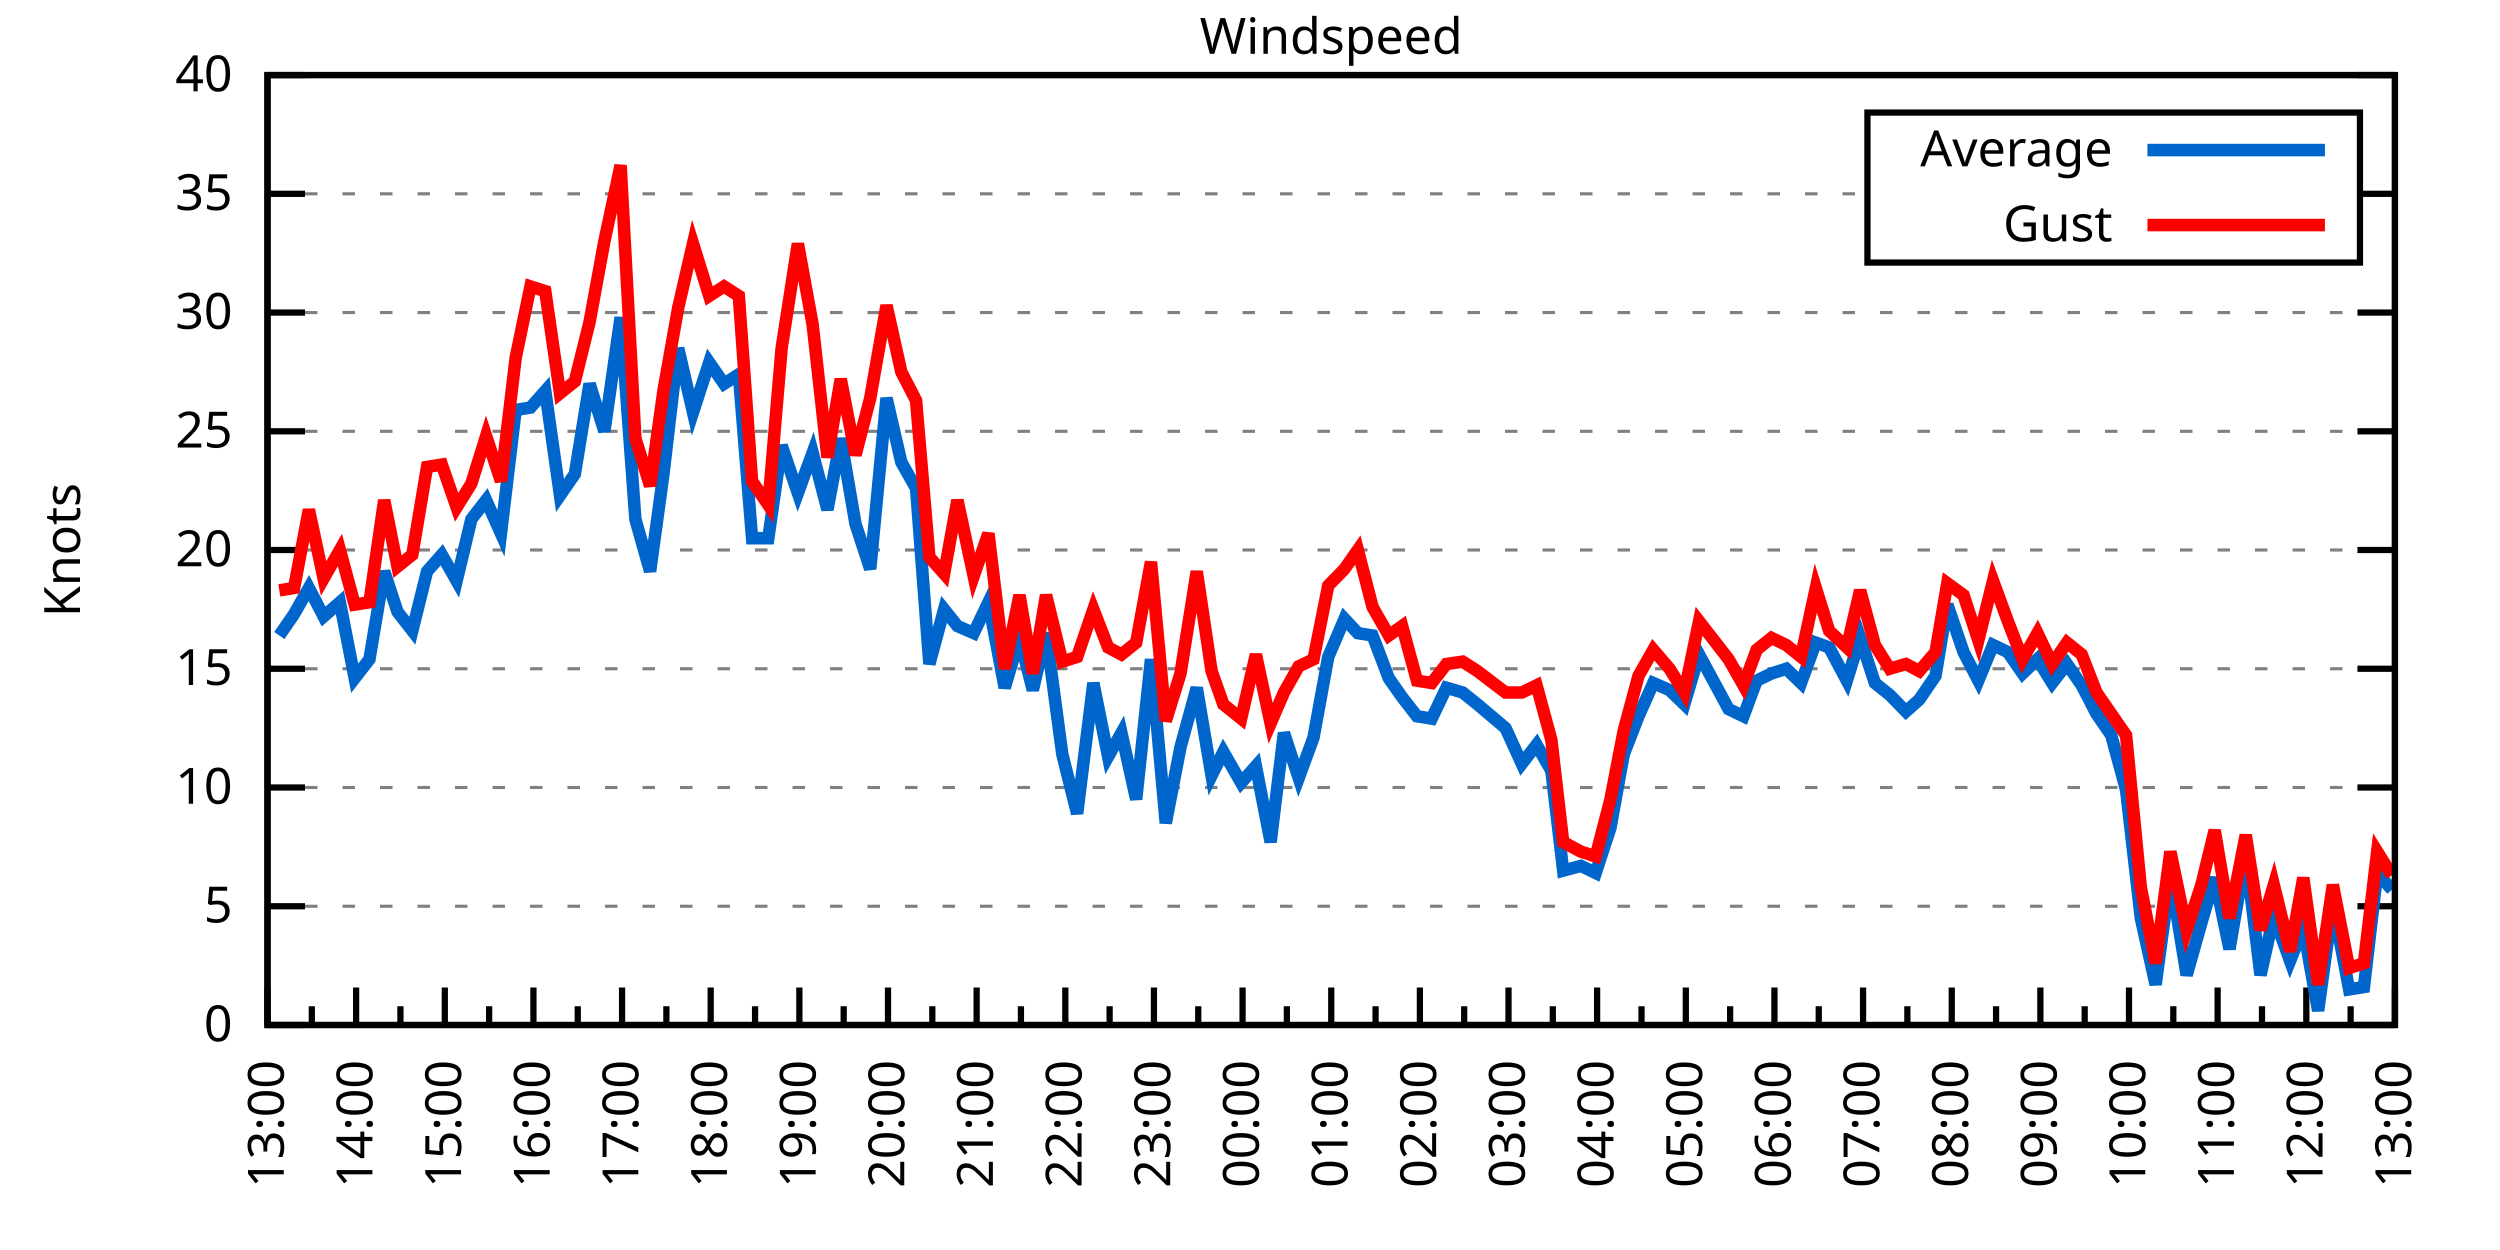
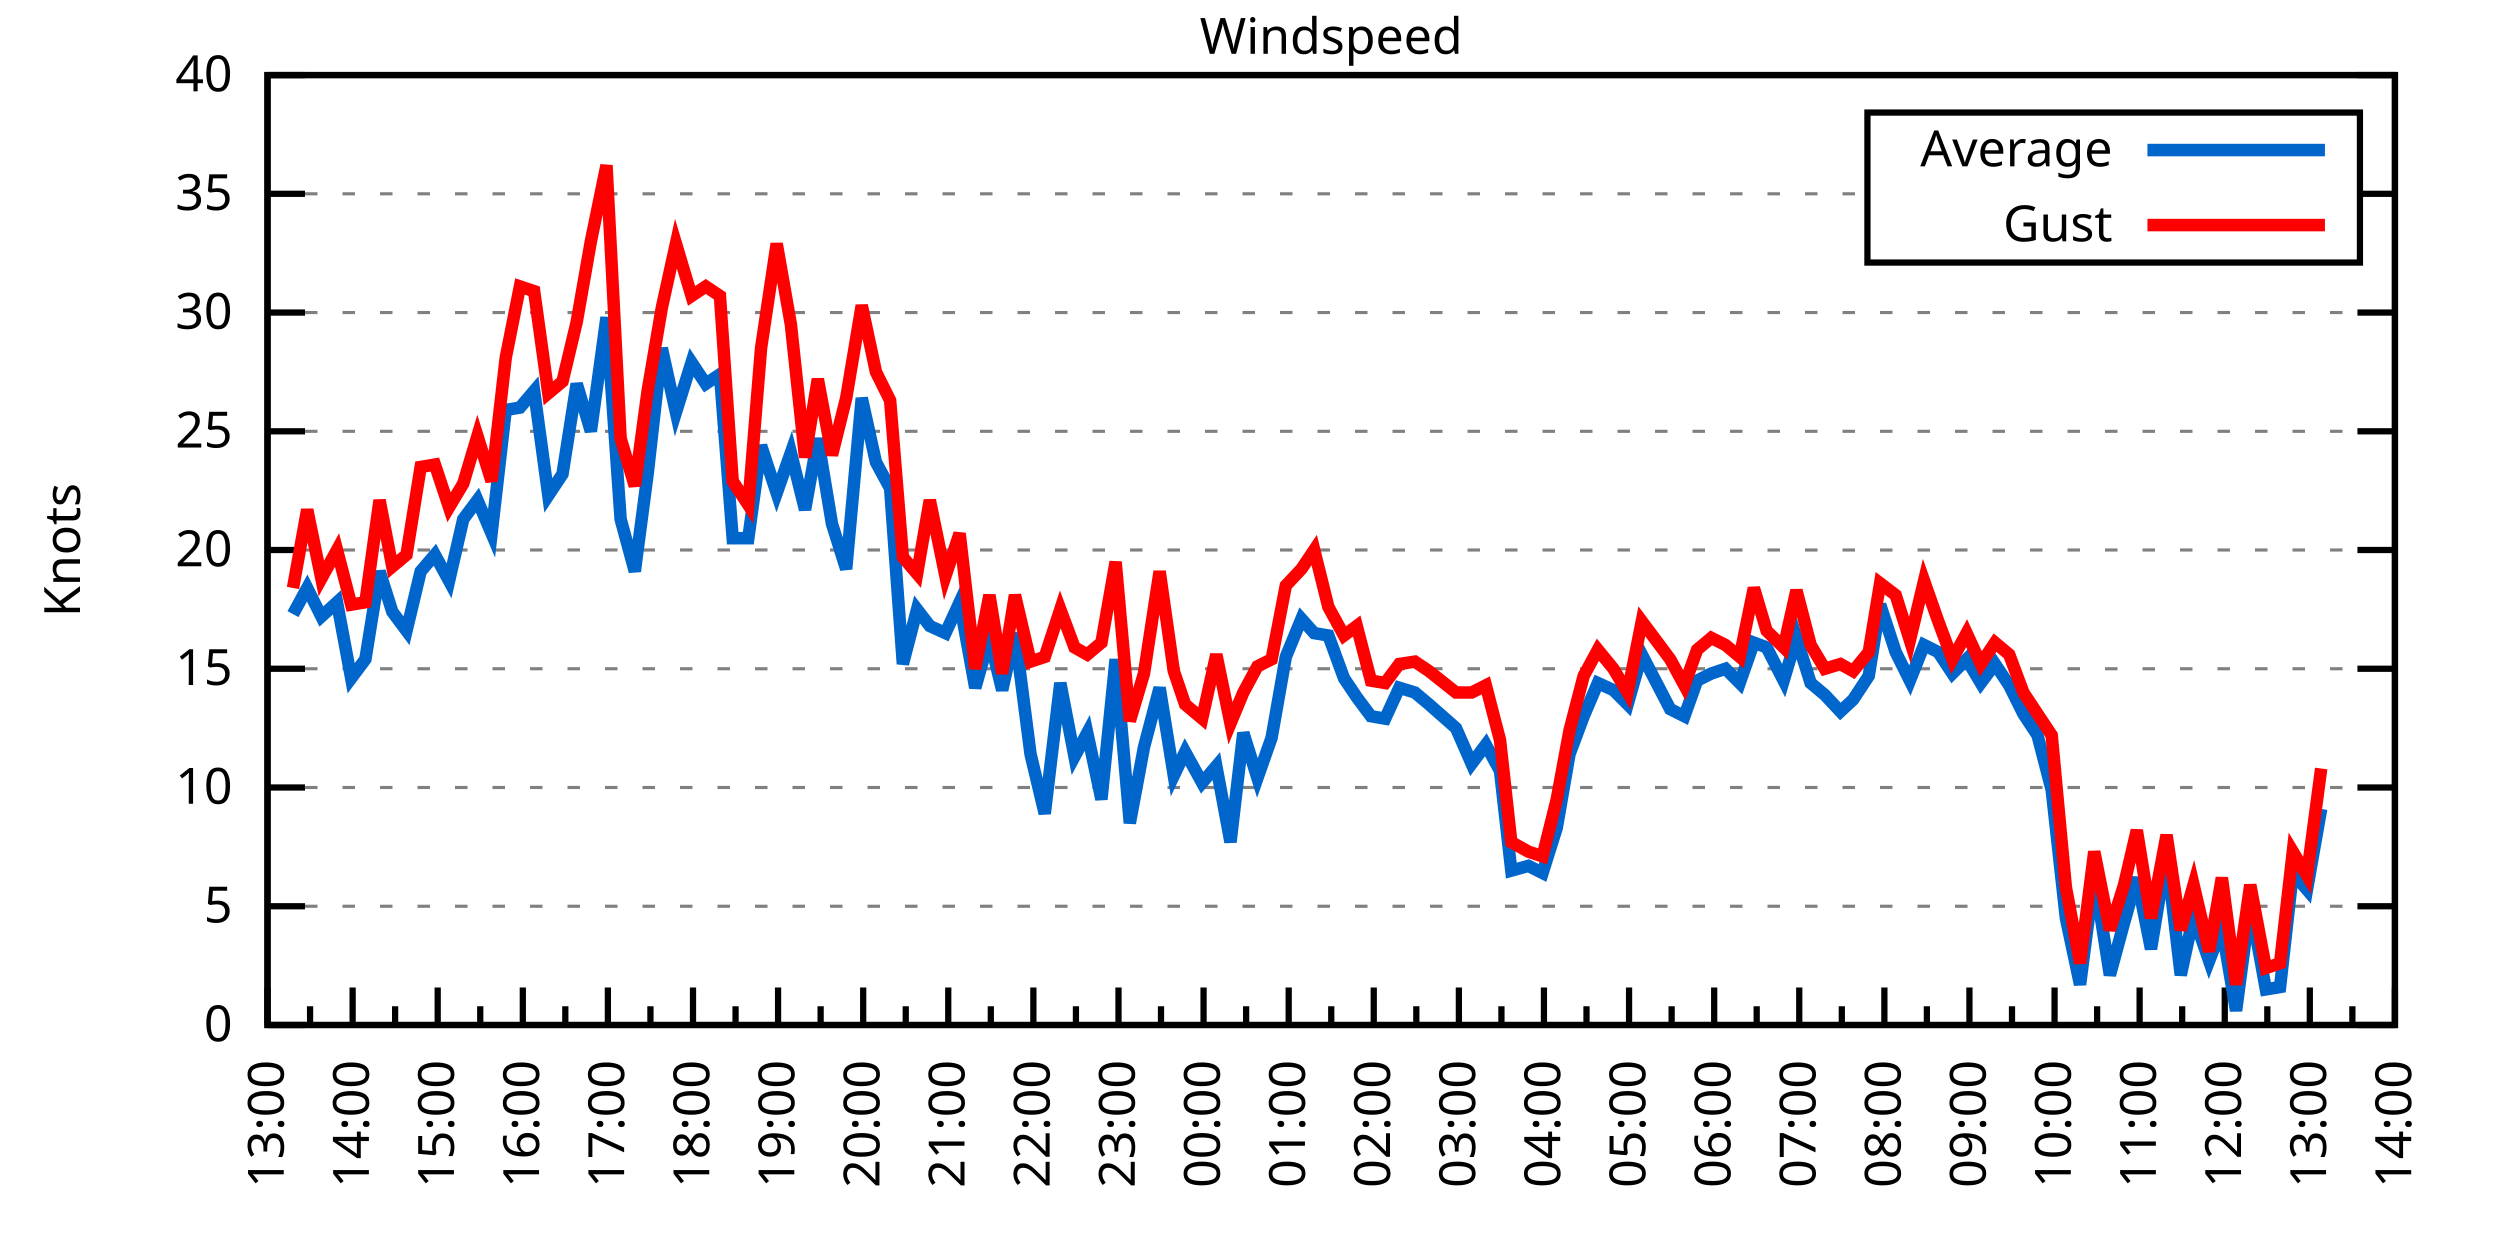
<svg xmlns="http://www.w3.org/2000/svg" xmlns:xlink="http://www.w3.org/1999/xlink" width="400" height="200" viewBox="0 0 400 200">
  <g id="gnuplot_canvas">
    <rect x="0" y="0" width="400" height="200" fill="none" />
    <defs>
      <circle id="gpDot" r="0.5" stroke-width="0.5" stroke="currentColor" />
      <path id="gpPt0" stroke-width="0.333" stroke="currentColor" d="M-1,0 h2 M0,-1 v2" />
      <path id="gpPt1" stroke-width="0.333" stroke="currentColor" d="M-1,-1 L1,1 M1,-1 L-1,1" />
      <path id="gpPt2" stroke-width="0.333" stroke="currentColor" d="M-1,0 L1,0 M0,-1 L0,1 M-1,-1 L1,1 M-1,1 L1,-1" />
      <rect id="gpPt3" stroke-width="0.333" stroke="currentColor" x="-1" y="-1" width="2" height="2" />
      <rect id="gpPt4" stroke-width="0.333" stroke="currentColor" fill="currentColor" x="-1" y="-1" width="2" height="2" />
      <circle id="gpPt5" stroke-width="0.333" stroke="currentColor" cx="0" cy="0" r="1" />
      <use xlink:href="#gpPt5" id="gpPt6" fill="currentColor" stroke="none" />
      <path id="gpPt7" stroke-width="0.333" stroke="currentColor" d="M0,-1.33 L-1.33,0.67 L1.33,0.67 z" />
      <use xlink:href="#gpPt7" id="gpPt8" fill="currentColor" stroke="none" />
      <use xlink:href="#gpPt7" id="gpPt9" stroke="currentColor" transform="rotate(180)" />
      <use xlink:href="#gpPt9" id="gpPt10" fill="currentColor" stroke="none" />
      <use xlink:href="#gpPt3" id="gpPt11" stroke="currentColor" transform="rotate(45)" />
      <use xlink:href="#gpPt11" id="gpPt12" fill="currentColor" stroke="none" />
      <path id="gpPt13" stroke-width="0.333" stroke="currentColor" d="M0,1.330 L1.265,0.411 L0.782,-1.067 L-0.782,-1.076 L-1.265,0.411 z" />
      <use xlink:href="#gpPt13" id="gpPt14" fill="currentColor" stroke="none" />
      <filter id="textbox" filterUnits="objectBoundingBox" x="0" y="0" height="1" width="1">
        <feFlood flood-color="white" flood-opacity="1" result="bgnd" />
        <feComposite in="SourceGraphic" in2="bgnd" operator="atop" />
      </filter>
      <filter id="greybox" filterUnits="objectBoundingBox" x="0" y="0" height="1" width="1">
        <feFlood flood-color="lightgrey" flood-opacity="1" result="grey" />
        <feComposite in="SourceGraphic" in2="grey" operator="atop" />
      </filter>
    </defs>
    <g fill="none" color="white" stroke="currentColor" stroke-width="1.00" stroke-linecap="butt" stroke-linejoin="miter">
</g>
    <g fill="none" color="black" stroke="currentColor" stroke-width="1.00" stroke-linecap="butt" stroke-linejoin="miter">
      <g stroke="none" shape-rendering="crispEdges">
        <polygon fill="rgb(255, 255, 255)" points="42.80,164.00 383.18,164.00 383.18,12.02 42.80,12.02 " />
      </g>
    </g>
    <g fill="none" color="black" stroke="currentColor" stroke-width="1.00" stroke-linecap="butt" stroke-linejoin="miter">
</g>
    <g fill="none" color="black" stroke="black" stroke-width="0.50" stroke-linecap="butt" stroke-linejoin="miter">
</g>
    <g fill="none" color="gray" stroke="currentColor" stroke-width="0.50" stroke-linecap="butt" stroke-linejoin="miter">
      <path stroke="gray" stroke-dasharray="2,4" class="gridline" d="M42.80,164.00 L383.19,164.00  " />
    </g>
    <g fill="none" color="gray" stroke="gray" stroke-width="1.00" stroke-linecap="butt" stroke-linejoin="miter">
</g>
    <g fill="none" color="black" stroke="currentColor" stroke-width="1.00" stroke-linecap="butt" stroke-linejoin="miter">
      <path stroke="black" d="M42.80,164.00 L48.80,164.00 M383.19,164.00 L377.19,164.00  " />
      <g transform="translate(37.20,166.60)" stroke="none" fill="black" font-family="Sans" font-size="8.00" text-anchor="end">
        <text>
          <tspan font-family="Sans"> 0</tspan>
        </text>
      </g>
    </g>
    <g fill="none" color="black" stroke="currentColor" stroke-width="1.00" stroke-linecap="butt" stroke-linejoin="miter">
</g>
    <g fill="none" color="black" stroke="black" stroke-width="0.50" stroke-linecap="butt" stroke-linejoin="miter">
</g>
    <g fill="none" color="gray" stroke="currentColor" stroke-width="0.50" stroke-linecap="butt" stroke-linejoin="miter">
      <path stroke="gray" stroke-dasharray="2,4" class="gridline" d="M42.80,145.00 L383.19,145.00  " />
    </g>
    <g fill="none" color="gray" stroke="gray" stroke-width="1.00" stroke-linecap="butt" stroke-linejoin="miter">
</g>
    <g fill="none" color="black" stroke="currentColor" stroke-width="1.00" stroke-linecap="butt" stroke-linejoin="miter">
      <path stroke="black" d="M42.80,145.00 L48.80,145.00 M383.19,145.00 L377.19,145.00  " />
      <g transform="translate(37.20,147.60)" stroke="none" fill="black" font-family="Sans" font-size="8.00" text-anchor="end">
        <text>
          <tspan font-family="Sans"> 5</tspan>
        </text>
      </g>
    </g>
    <g fill="none" color="black" stroke="currentColor" stroke-width="1.00" stroke-linecap="butt" stroke-linejoin="miter">
</g>
    <g fill="none" color="black" stroke="black" stroke-width="0.50" stroke-linecap="butt" stroke-linejoin="miter">
</g>
    <g fill="none" color="gray" stroke="currentColor" stroke-width="0.50" stroke-linecap="butt" stroke-linejoin="miter">
      <path stroke="gray" stroke-dasharray="2,4" class="gridline" d="M42.80,126.00 L383.19,126.00  " />
    </g>
    <g fill="none" color="gray" stroke="gray" stroke-width="1.00" stroke-linecap="butt" stroke-linejoin="miter">
</g>
    <g fill="none" color="black" stroke="currentColor" stroke-width="1.00" stroke-linecap="butt" stroke-linejoin="miter">
      <path stroke="black" d="M42.80,126.00 L48.80,126.00 M383.19,126.00 L377.19,126.00  " />
      <g transform="translate(37.20,128.60)" stroke="none" fill="black" font-family="Sans" font-size="8.00" text-anchor="end">
        <text>
          <tspan font-family="Sans"> 10</tspan>
        </text>
      </g>
    </g>
    <g fill="none" color="black" stroke="currentColor" stroke-width="1.00" stroke-linecap="butt" stroke-linejoin="miter">
</g>
    <g fill="none" color="black" stroke="black" stroke-width="0.50" stroke-linecap="butt" stroke-linejoin="miter">
</g>
    <g fill="none" color="gray" stroke="currentColor" stroke-width="0.50" stroke-linecap="butt" stroke-linejoin="miter">
      <path stroke="gray" stroke-dasharray="2,4" class="gridline" d="M42.80,107.00 L383.19,107.00  " />
    </g>
    <g fill="none" color="gray" stroke="gray" stroke-width="1.00" stroke-linecap="butt" stroke-linejoin="miter">
</g>
    <g fill="none" color="black" stroke="currentColor" stroke-width="1.00" stroke-linecap="butt" stroke-linejoin="miter">
      <path stroke="black" d="M42.80,107.00 L48.80,107.00 M383.19,107.00 L377.19,107.00  " />
      <g transform="translate(37.20,109.60)" stroke="none" fill="black" font-family="Sans" font-size="8.00" text-anchor="end">
        <text>
          <tspan font-family="Sans"> 15</tspan>
        </text>
      </g>
    </g>
    <g fill="none" color="black" stroke="currentColor" stroke-width="1.00" stroke-linecap="butt" stroke-linejoin="miter">
</g>
    <g fill="none" color="black" stroke="black" stroke-width="0.50" stroke-linecap="butt" stroke-linejoin="miter">
</g>
    <g fill="none" color="gray" stroke="currentColor" stroke-width="0.50" stroke-linecap="butt" stroke-linejoin="miter">
      <path stroke="gray" stroke-dasharray="2,4" class="gridline" d="M42.80,88.00 L383.19,88.00  " />
    </g>
    <g fill="none" color="gray" stroke="gray" stroke-width="1.00" stroke-linecap="butt" stroke-linejoin="miter">
</g>
    <g fill="none" color="black" stroke="currentColor" stroke-width="1.00" stroke-linecap="butt" stroke-linejoin="miter">
      <path stroke="black" d="M42.80,88.00 L48.80,88.00 M383.19,88.00 L377.19,88.00  " />
      <g transform="translate(37.20,90.60)" stroke="none" fill="black" font-family="Sans" font-size="8.00" text-anchor="end">
        <text>
          <tspan font-family="Sans"> 20</tspan>
        </text>
      </g>
    </g>
    <g fill="none" color="black" stroke="currentColor" stroke-width="1.00" stroke-linecap="butt" stroke-linejoin="miter">
</g>
    <g fill="none" color="black" stroke="black" stroke-width="0.50" stroke-linecap="butt" stroke-linejoin="miter">
</g>
    <g fill="none" color="gray" stroke="currentColor" stroke-width="0.50" stroke-linecap="butt" stroke-linejoin="miter">
      <path stroke="gray" stroke-dasharray="2,4" class="gridline" d="M42.80,69.01 L383.19,69.01  " />
    </g>
    <g fill="none" color="gray" stroke="gray" stroke-width="1.00" stroke-linecap="butt" stroke-linejoin="miter">
</g>
    <g fill="none" color="black" stroke="currentColor" stroke-width="1.00" stroke-linecap="butt" stroke-linejoin="miter">
      <path stroke="black" d="M42.80,69.01 L48.80,69.01 M383.19,69.01 L377.19,69.01  " />
      <g transform="translate(37.20,71.61)" stroke="none" fill="black" font-family="Sans" font-size="8.00" text-anchor="end">
        <text>
          <tspan font-family="Sans"> 25</tspan>
        </text>
      </g>
    </g>
    <g fill="none" color="black" stroke="currentColor" stroke-width="1.00" stroke-linecap="butt" stroke-linejoin="miter">
</g>
    <g fill="none" color="black" stroke="black" stroke-width="0.50" stroke-linecap="butt" stroke-linejoin="miter">
</g>
    <g fill="none" color="gray" stroke="currentColor" stroke-width="0.50" stroke-linecap="butt" stroke-linejoin="miter">
      <path stroke="gray" stroke-dasharray="2,4" class="gridline" d="M42.80,50.01 L383.19,50.01  " />
    </g>
    <g fill="none" color="gray" stroke="gray" stroke-width="1.00" stroke-linecap="butt" stroke-linejoin="miter">
</g>
    <g fill="none" color="black" stroke="currentColor" stroke-width="1.00" stroke-linecap="butt" stroke-linejoin="miter">
      <path stroke="black" d="M42.80,50.01 L48.80,50.01 M383.19,50.01 L377.19,50.01  " />
      <g transform="translate(37.20,52.61)" stroke="none" fill="black" font-family="Sans" font-size="8.00" text-anchor="end">
        <text>
          <tspan font-family="Sans"> 30</tspan>
        </text>
      </g>
    </g>
    <g fill="none" color="black" stroke="currentColor" stroke-width="1.00" stroke-linecap="butt" stroke-linejoin="miter">
</g>
    <g fill="none" color="black" stroke="black" stroke-width="0.50" stroke-linecap="butt" stroke-linejoin="miter">
</g>
    <g fill="none" color="gray" stroke="currentColor" stroke-width="0.50" stroke-linecap="butt" stroke-linejoin="miter">
      <path stroke="gray" stroke-dasharray="2,4" class="gridline" d="M42.80,31.01 L298.79,31.01 M377.59,31.01 L383.19,31.01  " />
    </g>
    <g fill="none" color="gray" stroke="gray" stroke-width="1.00" stroke-linecap="butt" stroke-linejoin="miter">
</g>
    <g fill="none" color="black" stroke="currentColor" stroke-width="1.00" stroke-linecap="butt" stroke-linejoin="miter">
      <path stroke="black" d="M42.80,31.01 L48.80,31.01 M383.19,31.01 L377.19,31.01  " />
      <g transform="translate(37.20,33.61)" stroke="none" fill="black" font-family="Sans" font-size="8.00" text-anchor="end">
        <text>
          <tspan font-family="Sans"> 35</tspan>
        </text>
      </g>
    </g>
    <g fill="none" color="black" stroke="currentColor" stroke-width="1.00" stroke-linecap="butt" stroke-linejoin="miter">
</g>
    <g fill="none" color="black" stroke="black" stroke-width="0.50" stroke-linecap="butt" stroke-linejoin="miter">
</g>
    <g fill="none" color="gray" stroke="currentColor" stroke-width="0.50" stroke-linecap="butt" stroke-linejoin="miter">
      <path stroke="gray" stroke-dasharray="2,4" class="gridline" d="M42.80,12.01 L383.19,12.01  " />
    </g>
    <g fill="none" color="gray" stroke="gray" stroke-width="1.00" stroke-linecap="butt" stroke-linejoin="miter">
</g>
    <g fill="none" color="black" stroke="currentColor" stroke-width="1.00" stroke-linecap="butt" stroke-linejoin="miter">
      <path stroke="black" d="M42.80,12.01 L48.80,12.01 M383.19,12.01 L377.19,12.01  " />
      <g transform="translate(37.20,14.61)" stroke="none" fill="black" font-family="Sans" font-size="8.00" text-anchor="end">
        <text>
          <tspan font-family="Sans"> 40</tspan>
        </text>
      </g>
    </g>
    <g fill="none" color="black" stroke="currentColor" stroke-width="1.00" stroke-linecap="butt" stroke-linejoin="miter">
      <path stroke="black" d="M42.80,164.00 L42.80,158.00  " />
      <g transform="translate(45.40,169.60) rotate(270)" stroke="none" fill="black" font-family="Sans" font-size="8.00" text-anchor="end">
        <text>
          <tspan font-family="Sans">13:00</tspan>
        </text>
      </g>
    </g>
    <g fill="none" color="black" stroke="currentColor" stroke-width="1.00" stroke-linecap="butt" stroke-linejoin="miter">
-       <path stroke="black" d="M49.89,164.00 L49.89,161.00 M56.98,164.00 L56.98,158.00  " />
-       <g transform="translate(59.58,169.60) rotate(270)" stroke="none" fill="black" font-family="Sans" font-size="8.00" text-anchor="end">
+       <path stroke="black" d="M49.61,164.00 L49.61,161.00 M56.42,164.00 L56.42,158.00  " />
+       <g transform="translate(59.02,169.60) rotate(270)" stroke="none" fill="black" font-family="Sans" font-size="8.00" text-anchor="end">
        <text>
          <tspan font-family="Sans">14:00</tspan>
        </text>
      </g>
    </g>
    <g fill="none" color="black" stroke="currentColor" stroke-width="1.00" stroke-linecap="butt" stroke-linejoin="miter">
-       <path stroke="black" d="M64.07,164.00 L64.07,161.00 M71.17,164.00 L71.17,158.00  " />
-       <g transform="translate(73.77,169.60) rotate(270)" stroke="none" fill="black" font-family="Sans" font-size="8.00" text-anchor="end">
+       <path stroke="black" d="M63.22,164.00 L63.22,161.00 M70.03,164.00 L70.03,158.00  " />
+       <g transform="translate(72.63,169.60) rotate(270)" stroke="none" fill="black" font-family="Sans" font-size="8.00" text-anchor="end">
        <text>
          <tspan font-family="Sans">15:00</tspan>
        </text>
      </g>
    </g>
    <g fill="none" color="black" stroke="currentColor" stroke-width="1.00" stroke-linecap="butt" stroke-linejoin="miter">
-       <path stroke="black" d="M78.26,164.00 L78.26,161.00 M85.35,164.00 L85.35,158.00  " />
-       <g transform="translate(87.95,169.60) rotate(270)" stroke="none" fill="black" font-family="Sans" font-size="8.00" text-anchor="end">
+       <path stroke="black" d="M76.84,164.00 L76.84,161.00 M83.65,164.00 L83.65,158.00  " />
+       <g transform="translate(86.25,169.60) rotate(270)" stroke="none" fill="black" font-family="Sans" font-size="8.00" text-anchor="end">
        <text>
          <tspan font-family="Sans">16:00</tspan>
        </text>
      </g>
    </g>
    <g fill="none" color="black" stroke="currentColor" stroke-width="1.00" stroke-linecap="butt" stroke-linejoin="miter">
-       <path stroke="black" d="M92.44,164.00 L92.44,161.00 M99.53,164.00 L99.53,158.00  " />
-       <g transform="translate(102.13,169.60) rotate(270)" stroke="none" fill="black" font-family="Sans" font-size="8.00" text-anchor="end">
+       <path stroke="black" d="M90.45,164.00 L90.45,161.00 M97.26,164.00 L97.26,158.00  " />
+       <g transform="translate(99.86,169.60) rotate(270)" stroke="none" fill="black" font-family="Sans" font-size="8.00" text-anchor="end">
        <text>
          <tspan font-family="Sans">17:00</tspan>
        </text>
      </g>
    </g>
    <g fill="none" color="black" stroke="currentColor" stroke-width="1.00" stroke-linecap="butt" stroke-linejoin="miter">
-       <path stroke="black" d="M106.62,164.00 L106.62,161.00 M113.71,164.00 L113.71,158.00  " />
-       <g transform="translate(116.31,169.60) rotate(270)" stroke="none" fill="black" font-family="Sans" font-size="8.00" text-anchor="end">
+       <path stroke="black" d="M104.07,164.00 L104.07,161.00 M110.88,164.00 L110.88,158.00  " />
+       <g transform="translate(113.48,169.60) rotate(270)" stroke="none" fill="black" font-family="Sans" font-size="8.00" text-anchor="end">
        <text>
          <tspan font-family="Sans">18:00</tspan>
        </text>
      </g>
    </g>
    <g fill="none" color="black" stroke="currentColor" stroke-width="1.00" stroke-linecap="butt" stroke-linejoin="miter">
-       <path stroke="black" d="M120.81,164.00 L120.81,161.00 M127.90,164.00 L127.90,158.00  " />
-       <g transform="translate(130.50,169.60) rotate(270)" stroke="none" fill="black" font-family="Sans" font-size="8.00" text-anchor="end">
+       <path stroke="black" d="M117.69,164.00 L117.69,161.00 M124.49,164.00 L124.49,158.00  " />
+       <g transform="translate(127.09,169.60) rotate(270)" stroke="none" fill="black" font-family="Sans" font-size="8.00" text-anchor="end">
        <text>
          <tspan font-family="Sans">19:00</tspan>
        </text>
      </g>
    </g>
    <g fill="none" color="black" stroke="currentColor" stroke-width="1.00" stroke-linecap="butt" stroke-linejoin="miter">
-       <path stroke="black" d="M134.99,164.00 L134.99,161.00 M142.08,164.00 L142.08,158.00  " />
-       <g transform="translate(144.68,169.60) rotate(270)" stroke="none" fill="black" font-family="Sans" font-size="8.00" text-anchor="end">
+       <path stroke="black" d="M131.30,164.00 L131.30,161.00 M138.11,164.00 L138.11,158.00  " />
+       <g transform="translate(140.71,169.60) rotate(270)" stroke="none" fill="black" font-family="Sans" font-size="8.00" text-anchor="end">
        <text>
          <tspan font-family="Sans">20:00</tspan>
        </text>
      </g>
    </g>
    <g fill="none" color="black" stroke="currentColor" stroke-width="1.00" stroke-linecap="butt" stroke-linejoin="miter">
-       <path stroke="black" d="M149.17,164.00 L149.17,161.00 M156.26,164.00 L156.26,158.00  " />
-       <g transform="translate(158.86,169.60) rotate(270)" stroke="none" fill="black" font-family="Sans" font-size="8.00" text-anchor="end">
+       <path stroke="black" d="M144.92,164.00 L144.92,161.00 M151.72,164.00 L151.72,158.00  " />
+       <g transform="translate(154.32,169.60) rotate(270)" stroke="none" fill="black" font-family="Sans" font-size="8.00" text-anchor="end">
        <text>
          <tspan font-family="Sans">21:00</tspan>
        </text>
      </g>
    </g>
    <g fill="none" color="black" stroke="currentColor" stroke-width="1.00" stroke-linecap="butt" stroke-linejoin="miter">
-       <path stroke="black" d="M163.35,164.00 L163.35,161.00 M170.45,164.00 L170.45,158.00  " />
-       <g transform="translate(173.05,169.60) rotate(270)" stroke="none" fill="black" font-family="Sans" font-size="8.00" text-anchor="end">
+       <path stroke="black" d="M158.53,164.00 L158.53,161.00 M165.34,164.00 L165.34,158.00  " />
+       <g transform="translate(167.94,169.60) rotate(270)" stroke="none" fill="black" font-family="Sans" font-size="8.00" text-anchor="end">
        <text>
          <tspan font-family="Sans">22:00</tspan>
        </text>
      </g>
    </g>
    <g fill="none" color="black" stroke="currentColor" stroke-width="1.00" stroke-linecap="butt" stroke-linejoin="miter">
-       <path stroke="black" d="M177.54,164.00 L177.54,161.00 M184.63,164.00 L184.63,158.00  " />
-       <g transform="translate(187.23,169.60) rotate(270)" stroke="none" fill="black" font-family="Sans" font-size="8.00" text-anchor="end">
+       <path stroke="black" d="M172.15,164.00 L172.15,161.00 M178.96,164.00 L178.96,158.00  " />
+       <g transform="translate(181.56,169.60) rotate(270)" stroke="none" fill="black" font-family="Sans" font-size="8.00" text-anchor="end">
        <text>
          <tspan font-family="Sans">23:00</tspan>
        </text>
      </g>
    </g>
    <g fill="none" color="black" stroke="currentColor" stroke-width="1.00" stroke-linecap="butt" stroke-linejoin="miter">
-       <path stroke="black" d="M191.72,164.00 L191.72,161.00 M198.81,164.00 L198.81,158.00  " />
-       <g transform="translate(201.41,169.60) rotate(270)" stroke="none" fill="black" font-family="Sans" font-size="8.00" text-anchor="end">
+       <path stroke="black" d="M185.76,164.00 L185.76,161.00 M192.57,164.00 L192.57,158.00  " />
+       <g transform="translate(195.17,169.60) rotate(270)" stroke="none" fill="black" font-family="Sans" font-size="8.00" text-anchor="end">
        <text>
          <tspan font-family="Sans">00:00</tspan>
        </text>
      </g>
    </g>
    <g fill="none" color="black" stroke="currentColor" stroke-width="1.00" stroke-linecap="butt" stroke-linejoin="miter">
-       <path stroke="black" d="M205.90,164.00 L205.90,161.00 M213.00,164.00 L213.00,158.00  " />
-       <g transform="translate(215.60,169.60) rotate(270)" stroke="none" fill="black" font-family="Sans" font-size="8.00" text-anchor="end">
+       <path stroke="black" d="M199.38,164.00 L199.38,161.00 M206.19,164.00 L206.19,158.00  " />
+       <g transform="translate(208.79,169.60) rotate(270)" stroke="none" fill="black" font-family="Sans" font-size="8.00" text-anchor="end">
        <text>
          <tspan font-family="Sans">01:00</tspan>
        </text>
      </g>
    </g>
    <g fill="none" color="black" stroke="currentColor" stroke-width="1.00" stroke-linecap="butt" stroke-linejoin="miter">
-       <path stroke="black" d="M220.09,164.00 L220.09,161.00 M227.18,164.00 L227.18,158.00  " />
-       <g transform="translate(229.78,169.60) rotate(270)" stroke="none" fill="black" font-family="Sans" font-size="8.00" text-anchor="end">
+       <path stroke="black" d="M213.00,164.00 L213.00,161.00 M219.80,164.00 L219.80,158.00  " />
+       <g transform="translate(222.40,169.60) rotate(270)" stroke="none" fill="black" font-family="Sans" font-size="8.00" text-anchor="end">
        <text>
          <tspan font-family="Sans">02:00</tspan>
        </text>
      </g>
    </g>
    <g fill="none" color="black" stroke="currentColor" stroke-width="1.00" stroke-linecap="butt" stroke-linejoin="miter">
-       <path stroke="black" d="M234.27,164.00 L234.27,161.00 M241.36,164.00 L241.36,158.00  " />
-       <g transform="translate(243.96,169.60) rotate(270)" stroke="none" fill="black" font-family="Sans" font-size="8.00" text-anchor="end">
+       <path stroke="black" d="M226.61,164.00 L226.61,161.00 M233.42,164.00 L233.42,158.00  " />
+       <g transform="translate(236.02,169.60) rotate(270)" stroke="none" fill="black" font-family="Sans" font-size="8.00" text-anchor="end">
        <text>
          <tspan font-family="Sans">03:00</tspan>
        </text>
      </g>
    </g>
    <g fill="none" color="black" stroke="currentColor" stroke-width="1.00" stroke-linecap="butt" stroke-linejoin="miter">
-       <path stroke="black" d="M248.45,164.00 L248.45,161.00 M255.54,164.00 L255.54,158.00  " />
-       <g transform="translate(258.14,169.60) rotate(270)" stroke="none" fill="black" font-family="Sans" font-size="8.00" text-anchor="end">
+       <path stroke="black" d="M240.23,164.00 L240.23,161.00 M247.03,164.00 L247.03,158.00  " />
+       <g transform="translate(249.63,169.60) rotate(270)" stroke="none" fill="black" font-family="Sans" font-size="8.00" text-anchor="end">
        <text>
          <tspan font-family="Sans">04:00</tspan>
        </text>
      </g>
    </g>
    <g fill="none" color="black" stroke="currentColor" stroke-width="1.00" stroke-linecap="butt" stroke-linejoin="miter">
-       <path stroke="black" d="M262.64,164.00 L262.64,161.00 M269.73,164.00 L269.73,158.00  " />
-       <g transform="translate(272.33,169.60) rotate(270)" stroke="none" fill="black" font-family="Sans" font-size="8.00" text-anchor="end">
+       <path stroke="black" d="M253.84,164.00 L253.84,161.00 M260.65,164.00 L260.65,158.00  " />
+       <g transform="translate(263.25,169.60) rotate(270)" stroke="none" fill="black" font-family="Sans" font-size="8.00" text-anchor="end">
        <text>
          <tspan font-family="Sans">05:00</tspan>
        </text>
      </g>
    </g>
    <g fill="none" color="black" stroke="currentColor" stroke-width="1.00" stroke-linecap="butt" stroke-linejoin="miter">
-       <path stroke="black" d="M276.82,164.00 L276.82,161.00 M283.91,164.00 L283.91,158.00  " />
-       <g transform="translate(286.51,169.60) rotate(270)" stroke="none" fill="black" font-family="Sans" font-size="8.00" text-anchor="end">
+       <path stroke="black" d="M267.46,164.00 L267.46,161.00 M274.27,164.00 L274.27,158.00  " />
+       <g transform="translate(276.87,169.60) rotate(270)" stroke="none" fill="black" font-family="Sans" font-size="8.00" text-anchor="end">
        <text>
          <tspan font-family="Sans">06:00</tspan>
        </text>
      </g>
    </g>
    <g fill="none" color="black" stroke="currentColor" stroke-width="1.00" stroke-linecap="butt" stroke-linejoin="miter">
-       <path stroke="black" d="M291.00,164.00 L291.00,161.00 M298.09,164.00 L298.09,158.00  " />
-       <g transform="translate(300.69,169.60) rotate(270)" stroke="none" fill="black" font-family="Sans" font-size="8.00" text-anchor="end">
+       <path stroke="black" d="M281.07,164.00 L281.07,161.00 M287.88,164.00 L287.88,158.00  " />
+       <g transform="translate(290.48,169.60) rotate(270)" stroke="none" fill="black" font-family="Sans" font-size="8.00" text-anchor="end">
        <text>
          <tspan font-family="Sans">07:00</tspan>
        </text>
      </g>
    </g>
    <g fill="none" color="black" stroke="currentColor" stroke-width="1.00" stroke-linecap="butt" stroke-linejoin="miter">
-       <path stroke="black" d="M305.18,164.00 L305.18,161.00 M312.28,164.00 L312.28,158.00  " />
-       <g transform="translate(314.88,169.60) rotate(270)" stroke="none" fill="black" font-family="Sans" font-size="8.00" text-anchor="end">
+       <path stroke="black" d="M294.69,164.00 L294.69,161.00 M301.50,164.00 L301.50,158.00  " />
+       <g transform="translate(304.10,169.60) rotate(270)" stroke="none" fill="black" font-family="Sans" font-size="8.00" text-anchor="end">
        <text>
          <tspan font-family="Sans">08:00</tspan>
        </text>
      </g>
    </g>
    <g fill="none" color="black" stroke="currentColor" stroke-width="1.00" stroke-linecap="butt" stroke-linejoin="miter">
-       <path stroke="black" d="M319.37,164.00 L319.37,161.00 M326.46,164.00 L326.46,158.00  " />
-       <g transform="translate(329.06,169.60) rotate(270)" stroke="none" fill="black" font-family="Sans" font-size="8.00" text-anchor="end">
+       <path stroke="black" d="M308.30,164.00 L308.30,161.00 M315.11,164.00 L315.11,158.00  " />
+       <g transform="translate(317.71,169.60) rotate(270)" stroke="none" fill="black" font-family="Sans" font-size="8.00" text-anchor="end">
        <text>
          <tspan font-family="Sans">09:00</tspan>
        </text>
      </g>
    </g>
    <g fill="none" color="black" stroke="currentColor" stroke-width="1.00" stroke-linecap="butt" stroke-linejoin="miter">
-       <path stroke="black" d="M333.55,164.00 L333.55,161.00 M340.64,164.00 L340.64,158.00  " />
-       <g transform="translate(343.24,169.60) rotate(270)" stroke="none" fill="black" font-family="Sans" font-size="8.00" text-anchor="end">
+       <path stroke="black" d="M321.92,164.00 L321.92,161.00 M328.73,164.00 L328.73,158.00  " />
+       <g transform="translate(331.33,169.60) rotate(270)" stroke="none" fill="black" font-family="Sans" font-size="8.00" text-anchor="end">
        <text>
          <tspan font-family="Sans">10:00</tspan>
        </text>
      </g>
    </g>
    <g fill="none" color="black" stroke="currentColor" stroke-width="1.00" stroke-linecap="butt" stroke-linejoin="miter">
-       <path stroke="black" d="M347.73,164.00 L347.73,161.00 M354.82,164.00 L354.82,158.00  " />
-       <g transform="translate(357.42,169.60) rotate(270)" stroke="none" fill="black" font-family="Sans" font-size="8.00" text-anchor="end">
+       <path stroke="black" d="M335.54,164.00 L335.54,161.00 M342.34,164.00 L342.34,158.00  " />
+       <g transform="translate(344.94,169.60) rotate(270)" stroke="none" fill="black" font-family="Sans" font-size="8.00" text-anchor="end">
        <text>
          <tspan font-family="Sans">11:00</tspan>
        </text>
      </g>
    </g>
    <g fill="none" color="black" stroke="currentColor" stroke-width="1.00" stroke-linecap="butt" stroke-linejoin="miter">
-       <path stroke="black" d="M361.92,164.00 L361.92,161.00 M369.01,164.00 L369.01,158.00  " />
-       <g transform="translate(371.61,169.60) rotate(270)" stroke="none" fill="black" font-family="Sans" font-size="8.00" text-anchor="end">
+       <path stroke="black" d="M349.15,164.00 L349.15,161.00 M355.96,164.00 L355.96,158.00  " />
+       <g transform="translate(358.56,169.60) rotate(270)" stroke="none" fill="black" font-family="Sans" font-size="8.00" text-anchor="end">
        <text>
          <tspan font-family="Sans">12:00</tspan>
        </text>
      </g>
    </g>
    <g fill="none" color="black" stroke="currentColor" stroke-width="1.00" stroke-linecap="butt" stroke-linejoin="miter">
-       <path stroke="black" d="M376.10,164.00 L376.10,161.00 M383.19,164.00 L383.19,158.00  " />
+       <path stroke="black" d="M362.77,164.00 L362.77,161.00 M369.57,164.00 L369.57,158.00  " />
+       <g transform="translate(372.17,169.60) rotate(270)" stroke="none" fill="black" font-family="Sans" font-size="8.00" text-anchor="end">
+         <text>
+           <tspan font-family="Sans">13:00</tspan>
+         </text>
+       </g>
+     </g>
+     <g fill="none" color="black" stroke="currentColor" stroke-width="1.00" stroke-linecap="butt" stroke-linejoin="miter">
+       <path stroke="black" d="M376.38,164.00 L376.38,161.00 M383.19,164.00 L383.19,158.00  " />
      <g transform="translate(385.79,169.60) rotate(270)" stroke="none" fill="black" font-family="Sans" font-size="8.00" text-anchor="end">
        <text>
-           <tspan font-family="Sans">13:00</tspan>
+           <tspan font-family="Sans">14:00</tspan>
        </text>
      </g>
    </g>
    <g fill="none" color="black" stroke="currentColor" stroke-width="1.00" stroke-linecap="butt" stroke-linejoin="miter">
</g>
    <g fill="none" color="black" stroke="currentColor" stroke-width="1.00" stroke-linecap="butt" stroke-linejoin="miter">
      <path stroke="black" d="M42.80,12.01 L42.80,164.00 L383.19,164.00 L383.19,12.01 L42.80,12.01 Z  " />
    </g>
    <g fill="none" color="black" stroke="currentColor" stroke-width="1.00" stroke-linecap="butt" stroke-linejoin="miter">
      <g transform="translate(12.80,88.01) rotate(270)" stroke="none" fill="black" font-family="Sans" font-size="8.00" text-anchor="middle">
        <text>
          <tspan font-family="Sans">Knots</tspan>
        </text>
      </g>
    </g>
    <g fill="none" color="black" stroke="currentColor" stroke-width="1.00" stroke-linecap="butt" stroke-linejoin="miter">
</g>
    <g fill="none" color="black" stroke="currentColor" stroke-width="1.00" stroke-linecap="butt" stroke-linejoin="miter">
      <path stroke="black" d="M298.79,42.01 L298.79,18.01 L377.59,18.01 L377.59,42.01 L298.79,42.01 Z  " />
    </g>
    <g id="Windspeed_plot_1">
      <g fill="none" color="white" stroke="black" stroke-width="2.00" stroke-linecap="butt" stroke-linejoin="miter">
</g>
      <g fill="none" color="black" stroke="currentColor" stroke-width="2.00" stroke-linecap="butt" stroke-linejoin="miter">
        <g transform="translate(337.99,26.61)" stroke="none" fill="black" font-family="Sans" font-size="8.00" text-anchor="end">
          <text>
            <tspan font-family="Sans">Average</tspan>
          </text>
        </g>
      </g>
      <g fill="none" color="black" stroke="currentColor" stroke-width="2.00" stroke-linecap="butt" stroke-linejoin="miter">
-         <path stroke="rgb(  0, 102, 204)" d="M343.59,24.01 L371.99,24.01 M44.69,101.68 L47.05,98.26 L49.42,94.08 L51.78,98.64 L54.38,96.36 L56.75,108.52   L59.11,105.48 L61.47,91.42 L63.60,97.88 L65.97,100.92 L68.33,91.42 L70.69,88.76 L73.06,92.94 L75.42,83.07   L77.78,80.03 L80.15,85.35 L82.51,65.59 L84.88,65.21 L87.24,62.55 L89.60,79.27 L91.97,75.85 L94.33,61.41   L96.70,69.01 L99.30,50.77 L101.66,83.07 L104.02,91.42 L106.15,75.85 L108.51,55.71 L110.88,65.97 L113.48,57.99   L115.84,61.41 L118.21,59.89 L120.33,86.11 L122.93,86.11 L125.06,71.29 L127.66,78.89 L130.02,72.43 L132.39,81.55   L134.52,70.15 L136.88,83.83 L139.24,91.04 L141.84,63.69 L144.21,73.95 L146.57,78.13 L148.70,106.24 L151.06,97.50   L153.19,100.16 L155.79,101.30 L158.15,96.36 L160.75,110.04 L163.12,102.06 L165.25,110.42 L167.37,101.30 L169.97,120.68   L172.34,130.18 L174.94,109.28 L177.30,121.06 L179.43,117.26 L181.79,127.90 L184.16,105.48 L186.52,131.70 L188.88,119.54   L191.48,110.04 L193.85,124.10 L195.74,120.30 L198.58,125.24 L200.94,122.58 L203.30,134.74 L205.43,117.26 L207.79,124.48   L210.16,118.02 L212.52,105.10 L215.12,99.02 L217.25,101.30 L219.61,101.68 L222.21,108.52 L224.34,111.56 L226.71,114.60   L229.07,114.98 L231.43,110.04 L234.03,110.80 L236.40,112.70 L240.89,116.50 L243.49,122.20 L245.85,119.16 L248.22,123.34   L250.11,139.30 L252.94,138.54 L255.31,139.68 L257.67,132.46 L259.80,120.68 L262.16,114.60 L264.53,109.28 L267.13,110.42   L269.49,112.70 L271.85,104.72 L276.58,113.46 L278.95,114.60 L281.07,108.90 L283.44,107.76 L285.80,107.00 L288.16,109.28   L290.53,102.82 L292.66,103.58 L295.49,108.90 L297.62,102.06 L299.98,109.28 L302.35,111.18 L304.95,113.84 L307.08,111.94   L309.68,108.14 L311.57,96.74 L314.17,104.34 L316.53,108.90 L318.89,103.20 L321.26,104.34 L323.62,107.76 L325.99,105.48   L328.35,109.28 L330.71,106.24 L333.08,109.66 L335.44,114.22 L337.80,117.64 L340.17,126.38 L342.53,146.90 L344.90,157.54   L347.26,140.06 L349.86,156.02 L352.22,147.66 L354.35,140.44 L356.72,151.84 L359.32,136.64 L361.68,156.02 L363.81,146.52   L366.41,153.74 L368.53,148.42 L370.90,161.72 L373.26,144.62 L375.86,158.30 L378.23,157.92 L380.35,139.68 L382.72,142.34    " />
+         <path stroke="rgb(  0, 102, 204)" d="M343.59,24.01 L371.99,24.01 M46.88,98.26 L49.15,94.08 L51.42,98.64 L53.92,96.36 L56.19,108.52 L58.46,105.48   L60.73,91.42 L62.77,97.88 L65.04,100.92 L67.31,91.42 L69.58,88.76 L71.85,92.94 L74.12,83.07 L76.39,80.03   L78.65,85.35 L80.92,65.59 L83.19,65.21 L85.46,62.55 L87.73,79.27 L90.00,75.85 L92.27,61.41 L94.54,69.01   L97.04,50.77 L99.30,83.07 L101.57,91.42 L103.62,75.85 L105.89,55.71 L108.15,65.97 L110.65,57.99 L112.92,61.41   L115.19,59.89 L117.23,86.11 L119.73,86.11 L121.77,71.29 L124.27,78.89 L126.54,72.43 L128.81,81.55 L130.85,70.15   L133.12,83.83 L135.39,91.04 L137.88,63.69 L140.15,73.95 L142.42,78.13 L144.46,106.24 L146.73,97.50 L148.77,100.16   L151.27,101.30 L153.54,96.36 L156.04,110.04 L158.31,102.06 L160.35,110.42 L162.39,101.30 L164.89,120.68 L167.16,130.18   L169.65,109.28 L171.92,121.06 L173.96,117.26 L176.23,127.90 L178.50,105.48 L180.77,131.70 L183.04,119.54 L185.54,110.04   L187.81,124.10 L189.62,120.30 L192.34,125.24 L194.61,122.58 L196.88,134.74 L198.93,117.26 L201.19,124.48 L203.46,118.02   L205.73,105.10 L208.23,99.02 L210.27,101.30 L212.54,101.68 L215.04,108.52 L217.08,111.56 L219.35,114.60 L221.62,114.98   L223.89,110.04 L226.38,110.80 L228.65,112.70 L232.96,116.50 L235.46,122.20 L237.73,119.16 L240.00,123.34 L241.81,139.30   L244.54,138.54 L246.81,139.68 L249.08,132.46 L251.12,120.68 L253.39,114.60 L255.66,109.28 L258.15,110.42 L260.42,112.70   L262.69,104.72 L267.23,113.46 L269.50,114.60 L271.54,108.90 L273.81,107.76 L276.08,107.00 L278.35,109.28 L280.62,102.82   L282.66,103.58 L285.38,108.90 L287.43,102.06 L289.70,109.28 L291.97,111.18 L294.46,113.84 L296.50,111.94 L299.00,108.14   L300.82,96.74 L303.31,104.34 L305.58,108.90 L307.85,103.20 L310.12,104.34 L312.39,107.76 L314.66,105.48 L316.93,109.28   L319.20,106.24 L321.47,109.66 L323.74,114.22 L326.00,117.64 L328.27,126.38 L330.54,146.90 L332.81,157.54 L335.08,140.06   L337.58,156.02 L339.85,147.66 L341.89,140.44 L344.16,151.84 L346.65,136.64 L348.92,156.02 L350.97,146.52 L353.46,153.74   L355.50,148.42 L357.77,161.72 L360.04,144.62 L362.54,158.30 L364.81,157.92 L366.85,139.68 L369.12,142.34 L371.39,129.42    " />
      </g>
    </g>
    <g id="Windspeed_plot_2">
      <g fill="none" color="black" stroke="currentColor" stroke-width="2.00" stroke-linecap="butt" stroke-linejoin="miter">
        <g transform="translate(337.99,38.61)" stroke="none" fill="black" font-family="Sans" font-size="8.00" text-anchor="end">
          <text>
            <tspan font-family="Sans">Gust</tspan>
          </text>
        </g>
      </g>
      <g fill="none" color="black" stroke="currentColor" stroke-width="2.00" stroke-linecap="butt" stroke-linejoin="miter">
-         <path stroke="rgb(255,   0,   0)" d="M343.59,36.01 L371.99,36.01 M44.69,94.46 L47.05,94.08 L49.42,81.55 L51.78,92.56 L54.38,88.00 L56.75,96.74   L59.11,96.36 L61.47,80.03 L63.60,90.66 L65.97,88.76 L68.33,74.71 L70.69,74.33 L73.06,81.17 L75.42,77.37   L77.78,69.77 L80.15,76.99 L82.51,57.23 L84.88,45.83 L87.24,46.59 L89.60,62.93 L91.97,61.03 L94.33,51.53   L96.70,38.61 L99.30,26.45 L101.66,70.15 L104.02,77.75 L106.15,62.55 L108.51,49.25 L110.88,38.99 L113.48,47.35   L115.84,45.83 L118.21,47.35 L120.33,76.99 L122.93,80.79 L125.06,55.71 L127.66,38.99 L130.02,51.91 L132.39,73.19   L134.52,60.65 L136.88,72.81 L139.24,63.69 L141.84,48.87 L144.21,59.51 L146.57,64.07 L148.70,89.14 L151.06,91.80   L153.19,80.03 L155.79,92.18 L158.15,85.35 L160.75,107.00 L163.12,95.22 L165.25,107.76 L167.37,95.22 L169.97,105.86   L172.34,105.10 L174.94,97.50 L177.30,103.58 L179.43,104.72 L181.79,102.82 L184.16,89.90 L186.52,115.36 L188.88,107.76   L191.48,91.42 L193.85,107.38 L195.74,112.70 L198.58,114.98 L200.94,104.72 L203.30,115.74 L205.43,110.80 L207.79,106.62   L210.16,105.48 L212.52,93.70 L215.12,91.04 L217.25,88.00 L219.61,97.12 L222.21,101.68 L224.34,100.16 L226.71,108.90   L229.07,109.28 L231.43,106.24 L234.03,105.86 L236.40,107.38 L240.89,110.80 L243.49,110.80 L245.85,109.66 L248.22,118.40   L250.11,134.74 L252.94,136.26 L255.31,137.02 L257.67,127.90 L259.80,116.88 L262.16,108.14 L264.53,103.96 L267.13,107.00   L269.49,110.80 L271.85,99.40 L276.58,105.48 L278.95,109.66 L281.07,103.96 L283.44,102.06 L285.80,103.20 L288.16,105.10   L290.53,94.08 L292.66,100.92 L295.49,103.58 L297.62,94.46 L299.98,103.20 L302.35,107.00 L304.95,106.24 L307.08,107.38   L309.68,104.34 L311.57,93.32 L314.17,95.22 L316.53,102.44 L318.89,92.94 L321.26,99.40 L323.62,105.48 L325.99,101.30   L328.35,106.24 L330.71,102.82 L333.08,104.72 L335.44,110.80 L337.80,114.22 L340.17,117.64 L342.53,141.96 L344.90,154.12   L347.26,136.26 L349.86,148.80 L352.22,141.58 L354.35,132.84 L356.72,146.90 L359.32,133.60 L361.68,148.80 L363.81,141.58   L366.41,152.22 L368.53,140.44 L370.90,157.54 L373.26,141.58 L375.86,154.88 L378.23,154.12 L380.35,136.26 L382.72,140.06    " />
+         <path stroke="rgb(255,   0,   0)" d="M343.59,36.01 L371.99,36.01 M46.88,94.08 L49.15,81.55 L51.42,92.56 L53.92,88.00 L56.19,96.74 L58.46,96.36   L60.73,80.03 L62.77,90.66 L65.04,88.76 L67.31,74.71 L69.58,74.33 L71.85,81.17 L74.12,77.37 L76.39,69.77   L78.65,76.99 L80.92,57.23 L83.19,45.83 L85.46,46.59 L87.73,62.93 L90.00,61.03 L92.27,51.53 L94.54,38.61   L97.04,26.45 L99.30,70.15 L101.57,77.75 L103.62,62.55 L105.89,49.25 L108.15,38.99 L110.65,47.35 L112.92,45.83   L115.19,47.35 L117.23,76.99 L119.73,80.79 L121.77,55.71 L124.27,38.99 L126.54,51.91 L128.81,73.19 L130.85,60.65   L133.12,72.81 L135.39,63.69 L137.88,48.87 L140.15,59.51 L142.42,64.07 L144.46,89.14 L146.73,91.80 L148.77,80.03   L151.27,92.18 L153.54,85.35 L156.04,107.00 L158.31,95.22 L160.35,107.76 L162.39,95.22 L164.89,105.86 L167.16,105.10   L169.65,97.50 L171.92,103.58 L173.96,104.72 L176.23,102.82 L178.50,89.90 L180.77,115.36 L183.04,107.76 L185.54,91.42   L187.81,107.38 L189.62,112.70 L192.34,114.98 L194.61,104.72 L196.88,115.74 L198.93,110.80 L201.19,106.62 L203.46,105.48   L205.73,93.70 L208.23,91.04 L210.27,88.00 L212.54,97.12 L215.04,101.68 L217.08,100.16 L219.35,108.90 L221.62,109.28   L223.89,106.24 L226.38,105.86 L228.65,107.38 L232.96,110.80 L235.46,110.80 L237.73,109.66 L240.00,118.40 L241.81,134.74   L244.54,136.26 L246.81,137.02 L249.08,127.90 L251.12,116.88 L253.39,108.14 L255.66,103.96 L258.15,107.00 L260.42,110.80   L262.69,99.40 L267.23,105.48 L269.50,109.66 L271.54,103.96 L273.81,102.06 L276.08,103.20 L278.35,105.10 L280.62,94.08   L282.66,100.92 L285.38,103.58 L287.43,94.46 L289.70,103.20 L291.97,107.00 L294.46,106.24 L296.50,107.38 L299.00,104.34   L300.82,93.32 L303.31,95.22 L305.58,102.44 L307.85,92.94 L310.12,99.40 L312.39,105.48 L314.66,101.30 L316.93,106.24   L319.20,102.82 L321.47,104.72 L323.74,110.80 L326.00,114.22 L328.27,117.64 L330.54,141.96 L332.81,154.12 L335.08,136.26   L337.58,148.80 L339.85,141.58 L341.89,132.84 L344.16,146.90 L346.65,133.60 L348.92,148.80 L350.97,141.58 L353.46,152.22   L355.50,140.44 L357.77,157.54 L360.04,141.58 L362.54,154.88 L364.81,154.12 L366.85,136.26 L369.12,140.06 L371.39,122.96    " />
      </g>
    </g>
    <g fill="none" color="black" stroke="currentColor" stroke-width="2.00" stroke-linecap="butt" stroke-linejoin="miter">
</g>
    <g fill="none" color="black" stroke="black" stroke-width="1.00" stroke-linecap="butt" stroke-linejoin="miter">
</g>
    <g fill="none" color="black" stroke="currentColor" stroke-width="1.00" stroke-linecap="butt" stroke-linejoin="miter">
      <path stroke="black" d="M42.80,12.01 L42.80,164.00 L383.19,164.00 L383.19,12.01 L42.80,12.01 Z  " />
    </g>
    <g fill="none" color="black" stroke="currentColor" stroke-width="1.00" stroke-linecap="butt" stroke-linejoin="miter">
      <g transform="translate(212.99,8.61)" stroke="none" fill="black" font-family="Sans" font-size="8.00" text-anchor="middle">
        <text>
          <tspan font-family="Sans">Windspeed</tspan>
        </text>
      </g>
    </g>
    <g fill="none" color="black" stroke="currentColor" stroke-width="1.00" stroke-linecap="butt" stroke-linejoin="miter">
</g>
  </g>
</svg>
